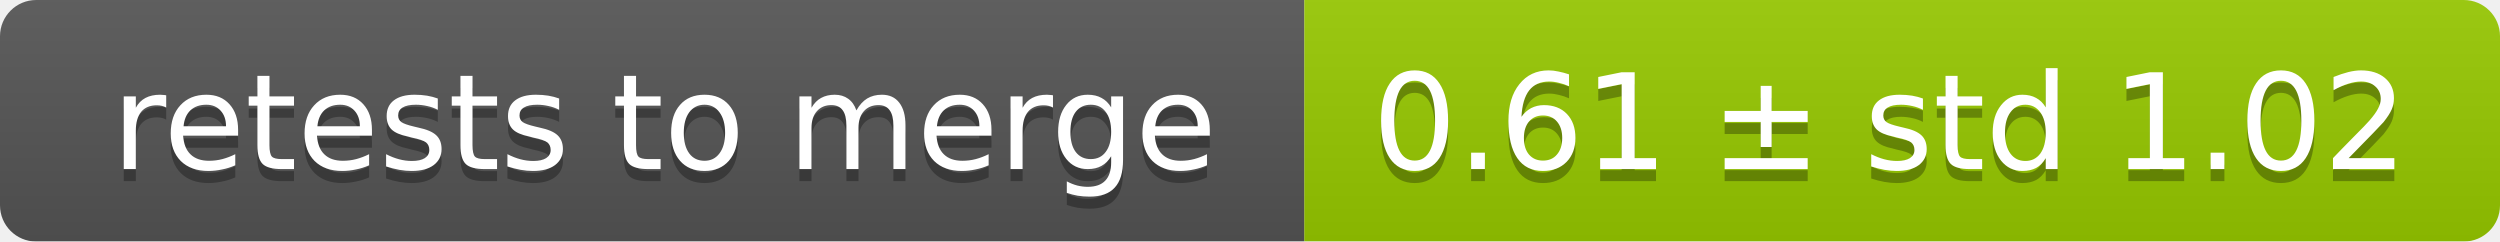
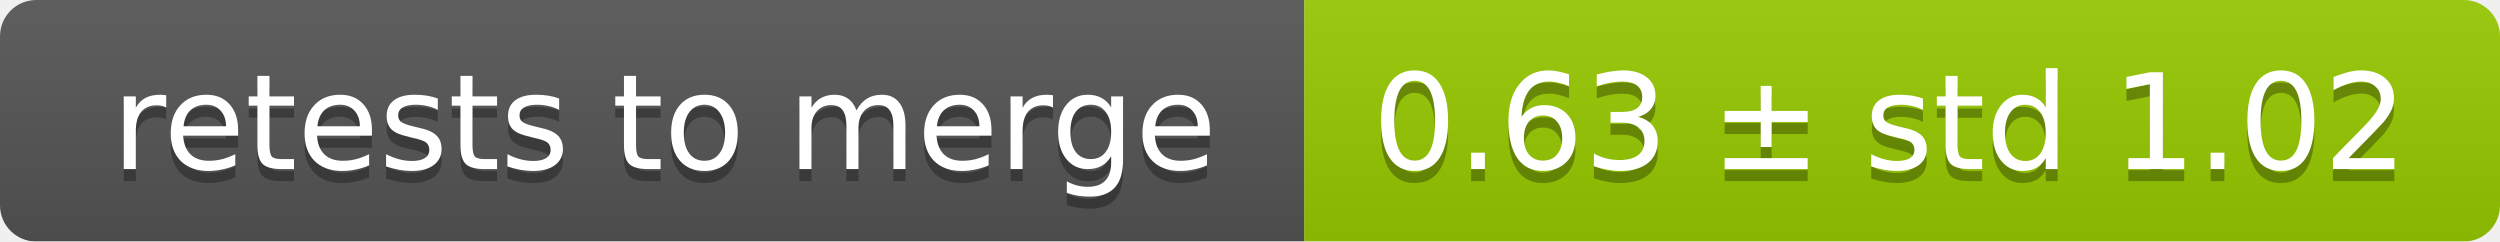
<svg xmlns="http://www.w3.org/2000/svg" width="207" height="20">
  <linearGradient id="smooth" x2="0" y2="100%">
    <stop offset="0" stop-color="#bbb" stop-opacity=".1" />
    <stop offset="1" stop-opacity=".1" />
  </linearGradient>
  <mask id="round">
    <rect width="207" height="20" rx="3" fill="#fff" />
  </mask>
  <g mask="url(#round)">
    <rect width="108" height="20" fill="#555" />
    <rect x="108" width="99" height="20" fill="#97ca00" />
    <rect width="207" height="20" fill="url(#smooth)" />
  </g>
  <g fill="#fff" text-anchor="middle" font-family="DejaVu Sans,Verdana,Geneva,sans-serif" font-size="11">
    <text x="55" y="15" fill="#010101" fill-opacity=".3">retests to merge</text>
    <text x="55" y="14">retests to merge</text>
-     <text x="156.5" y="15" fill="#010101" fill-opacity=".3">0.61 ± std 1.02</text>
-     <text x="156.5" y="14">0.61 ± std 1.02</text>
+     <text x="156.5" y="15" fill="#010101" fill-opacity=".3">0.63 ± std 1.02</text>
+     <text x="156.5" y="14">0.63 ± std 1.02</text>
  </g>
</svg>
